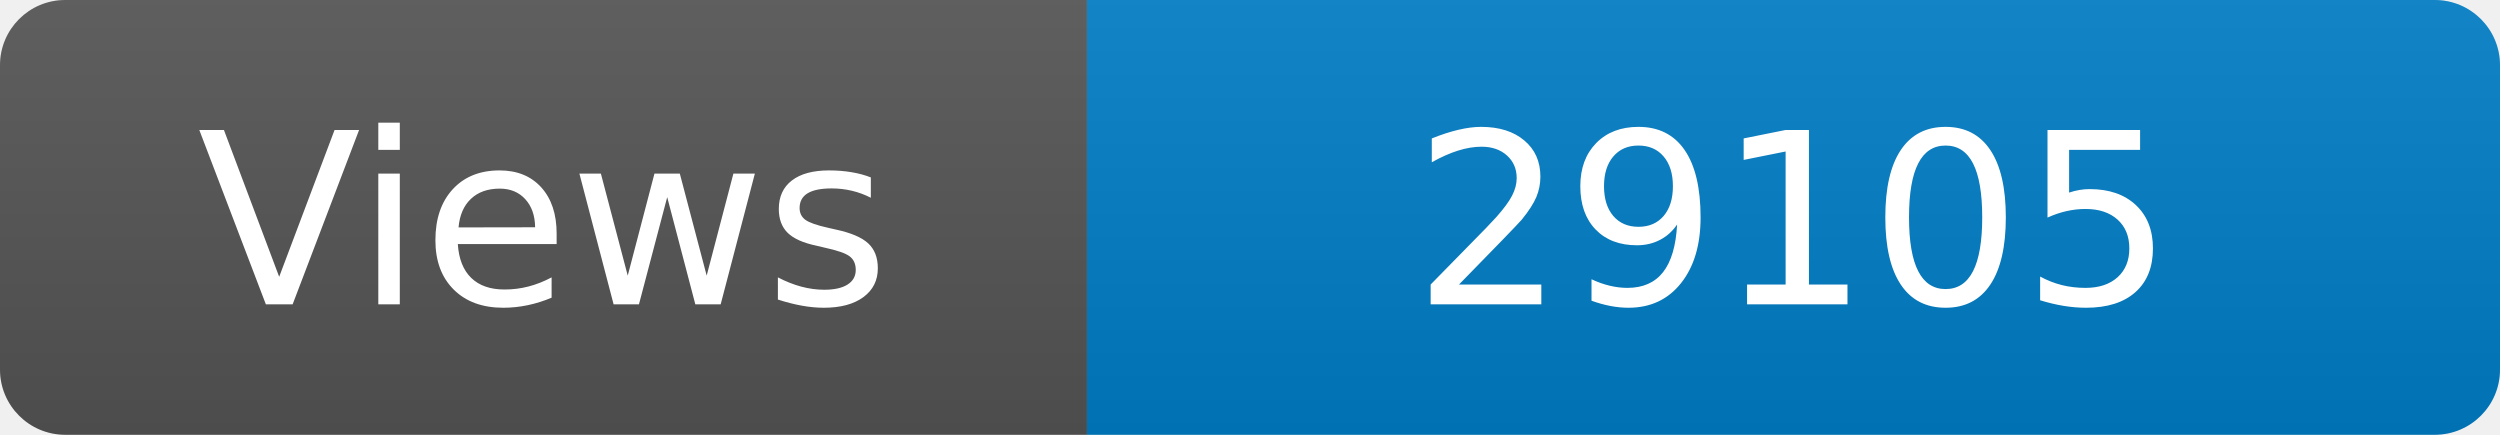
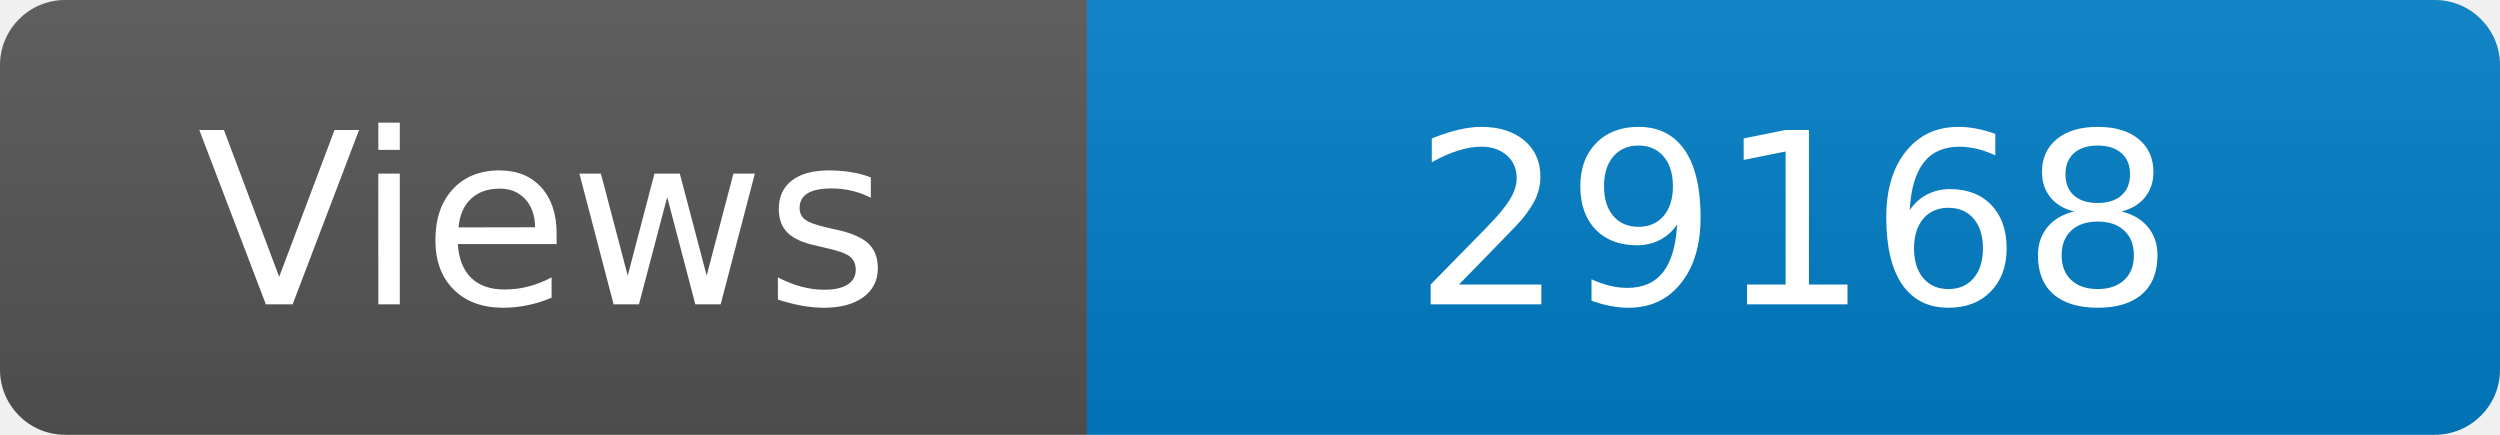
<svg xmlns="http://www.w3.org/2000/svg" width="115" height="20" role="img" aria-label="Maintained?: yes">
  <linearGradient id="s" x2="0" y2="100%">
    <stop offset="0" stop-color="#bbb" stop-opacity=".1" />
    <stop offset="1" stop-opacity=".1" />
  </linearGradient>
  <clipPath id="r">
    <rect width="115" height="20" rx="3" fill="#fff" />
  </clipPath>
  <g clip-path="url(#r)">
    <rect width="50" height="20" fill="#555" />
    <rect x="50" width="160" height="20" fill="#007ec6" />
    <rect width="115" height="20" fill="url(#s)" />
  </g>
  <g fill="#fff" text-anchor="middle" font-family="Verdana,Geneva,DejaVu Sans,sans-serif" font-size="110">
    <text x="250" y="140" transform="scale(.1)" fill="#fff">Views</text>
-     <text x="825" y="140" transform="scale(.1)" fill="#fff">29105</text>
+     <text x="825" y="140" transform="scale(.1)" fill="#fff">29168</text>
  </g>
</svg>
